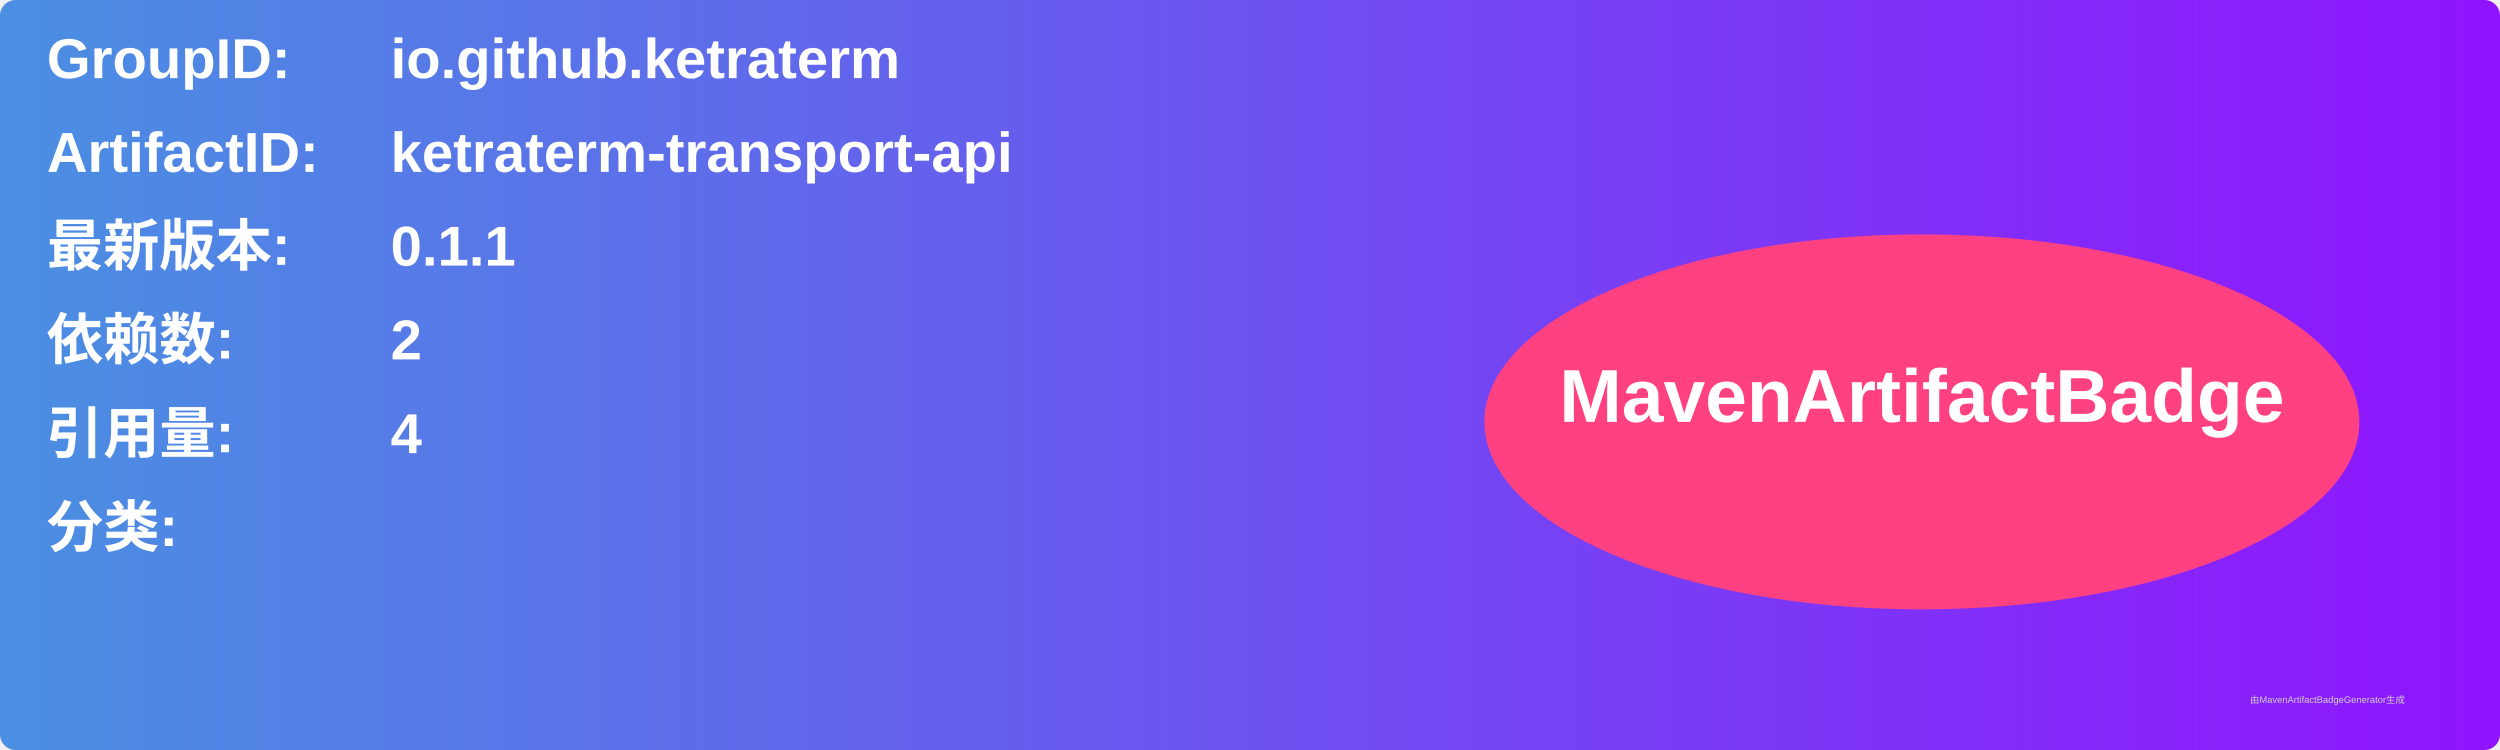
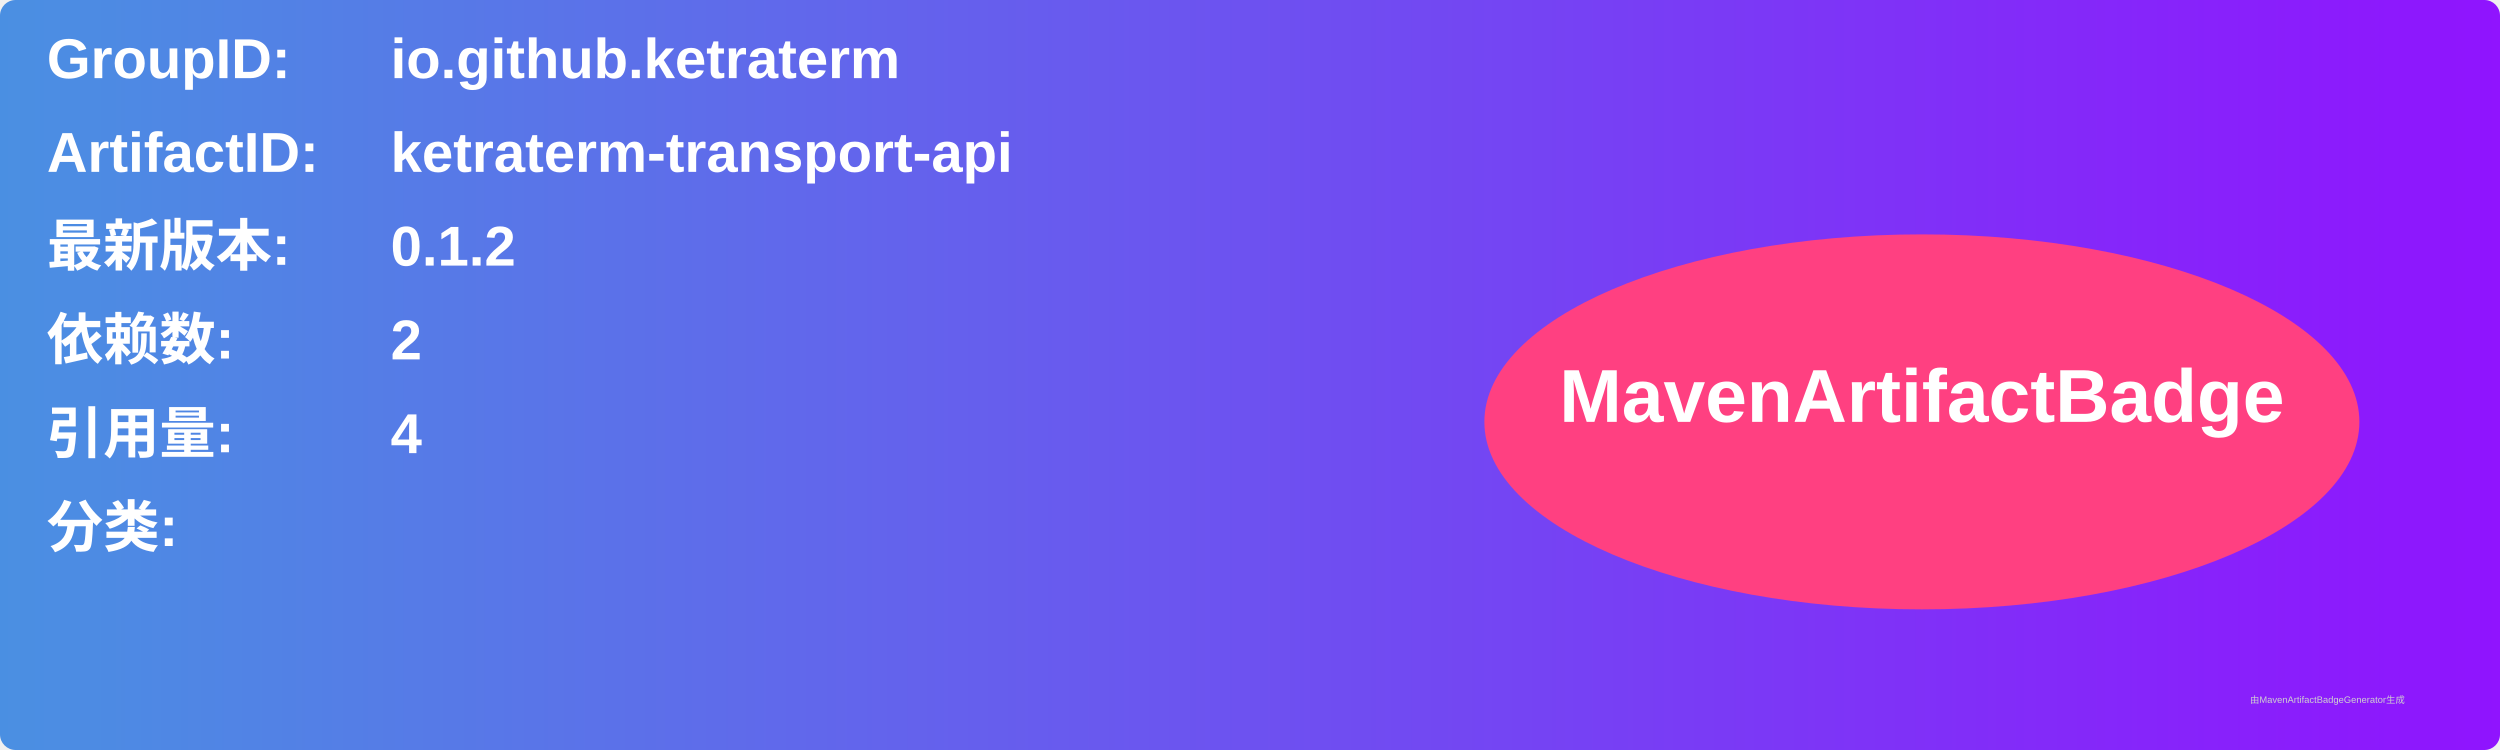
<svg xmlns="http://www.w3.org/2000/svg" width="800" height="240" viewBox="0 0 800 240">
  <linearGradient id="grad" x1="0%" y1="0%" x2="100%" y2="0%">
    <stop offset="0%" stop-color="#4a90e2" />
    <stop offset="100%" stop-color="#9013fe" />
  </linearGradient>
  <rect width="100%" height="100%" rx="5" ry="5" fill="url(#grad)" />
  <g transform="translate(15, 15)">
    <text x="0" y="10" font-family="Arial" font-size="18" fill="white" font-weight="bold" width="260">GroupID:</text>
    <text x="110" y="10" font-family="Arial" font-size="18" fill="white" font-weight="bold" width="460">io.github.ketraterm</text>
    <text x="0" y="40" font-family="Arial" font-size="18" fill="white" font-weight="bold" width="260">ArtifactID:</text>
    <text x="110" y="40" font-family="Arial" font-size="18" fill="white" font-weight="bold" width="460">ketraterm-transport-api</text>
    <text x="0" y="70" font-family="Arial" font-size="18" fill="white" font-weight="bold">最新版本:</text>
    <text x="110" y="70" font-family="Arial" font-size="18" fill="white" font-weight="bold">
-       <tspan font-weight="bold">0.1.1</tspan>
+       <tspan font-weight="bold">0.1.2</tspan>
    </text>
    <text x="0" y="100" font-family="Arial" font-size="18" fill="white" font-weight="bold">依赖数: </text>
    <text x="110" y="100" font-family="Arial" font-size="18" fill="white">
      <tspan font-weight="bold">2</tspan>
    </text>
    <text x="0" y="130" font-family="Arial" font-size="18" fill="white" font-weight="bold">引用量: </text>
    <text x="110" y="130" font-family="Arial" font-size="18" fill="white">
      <tspan font-weight="bold">4</tspan>
    </text>
    <text x="0" y="160" font-family="Arial" font-size="18" fill="white" font-weight="bold">分类:</text>
    <text x="10" y="190" font-family="Arial" font-size="10" fill="white">
      <tspan font-weight="bold" />
    </text>
    <ellipse cx="600" cy="120" rx="140" ry="60" fill="#ff4081" />
    <text x="600" y="120" text-anchor="middle" font-family="Arial" font-size="24" fill="white" font-weight="bold">MavenArtifactBadge</text>
  </g>
  <text x="720" y="225" font-family="Arial" font-size="3" fill="#d0d0d0">由MavenArtifactBadgeGenerator生成</text>
</svg>
